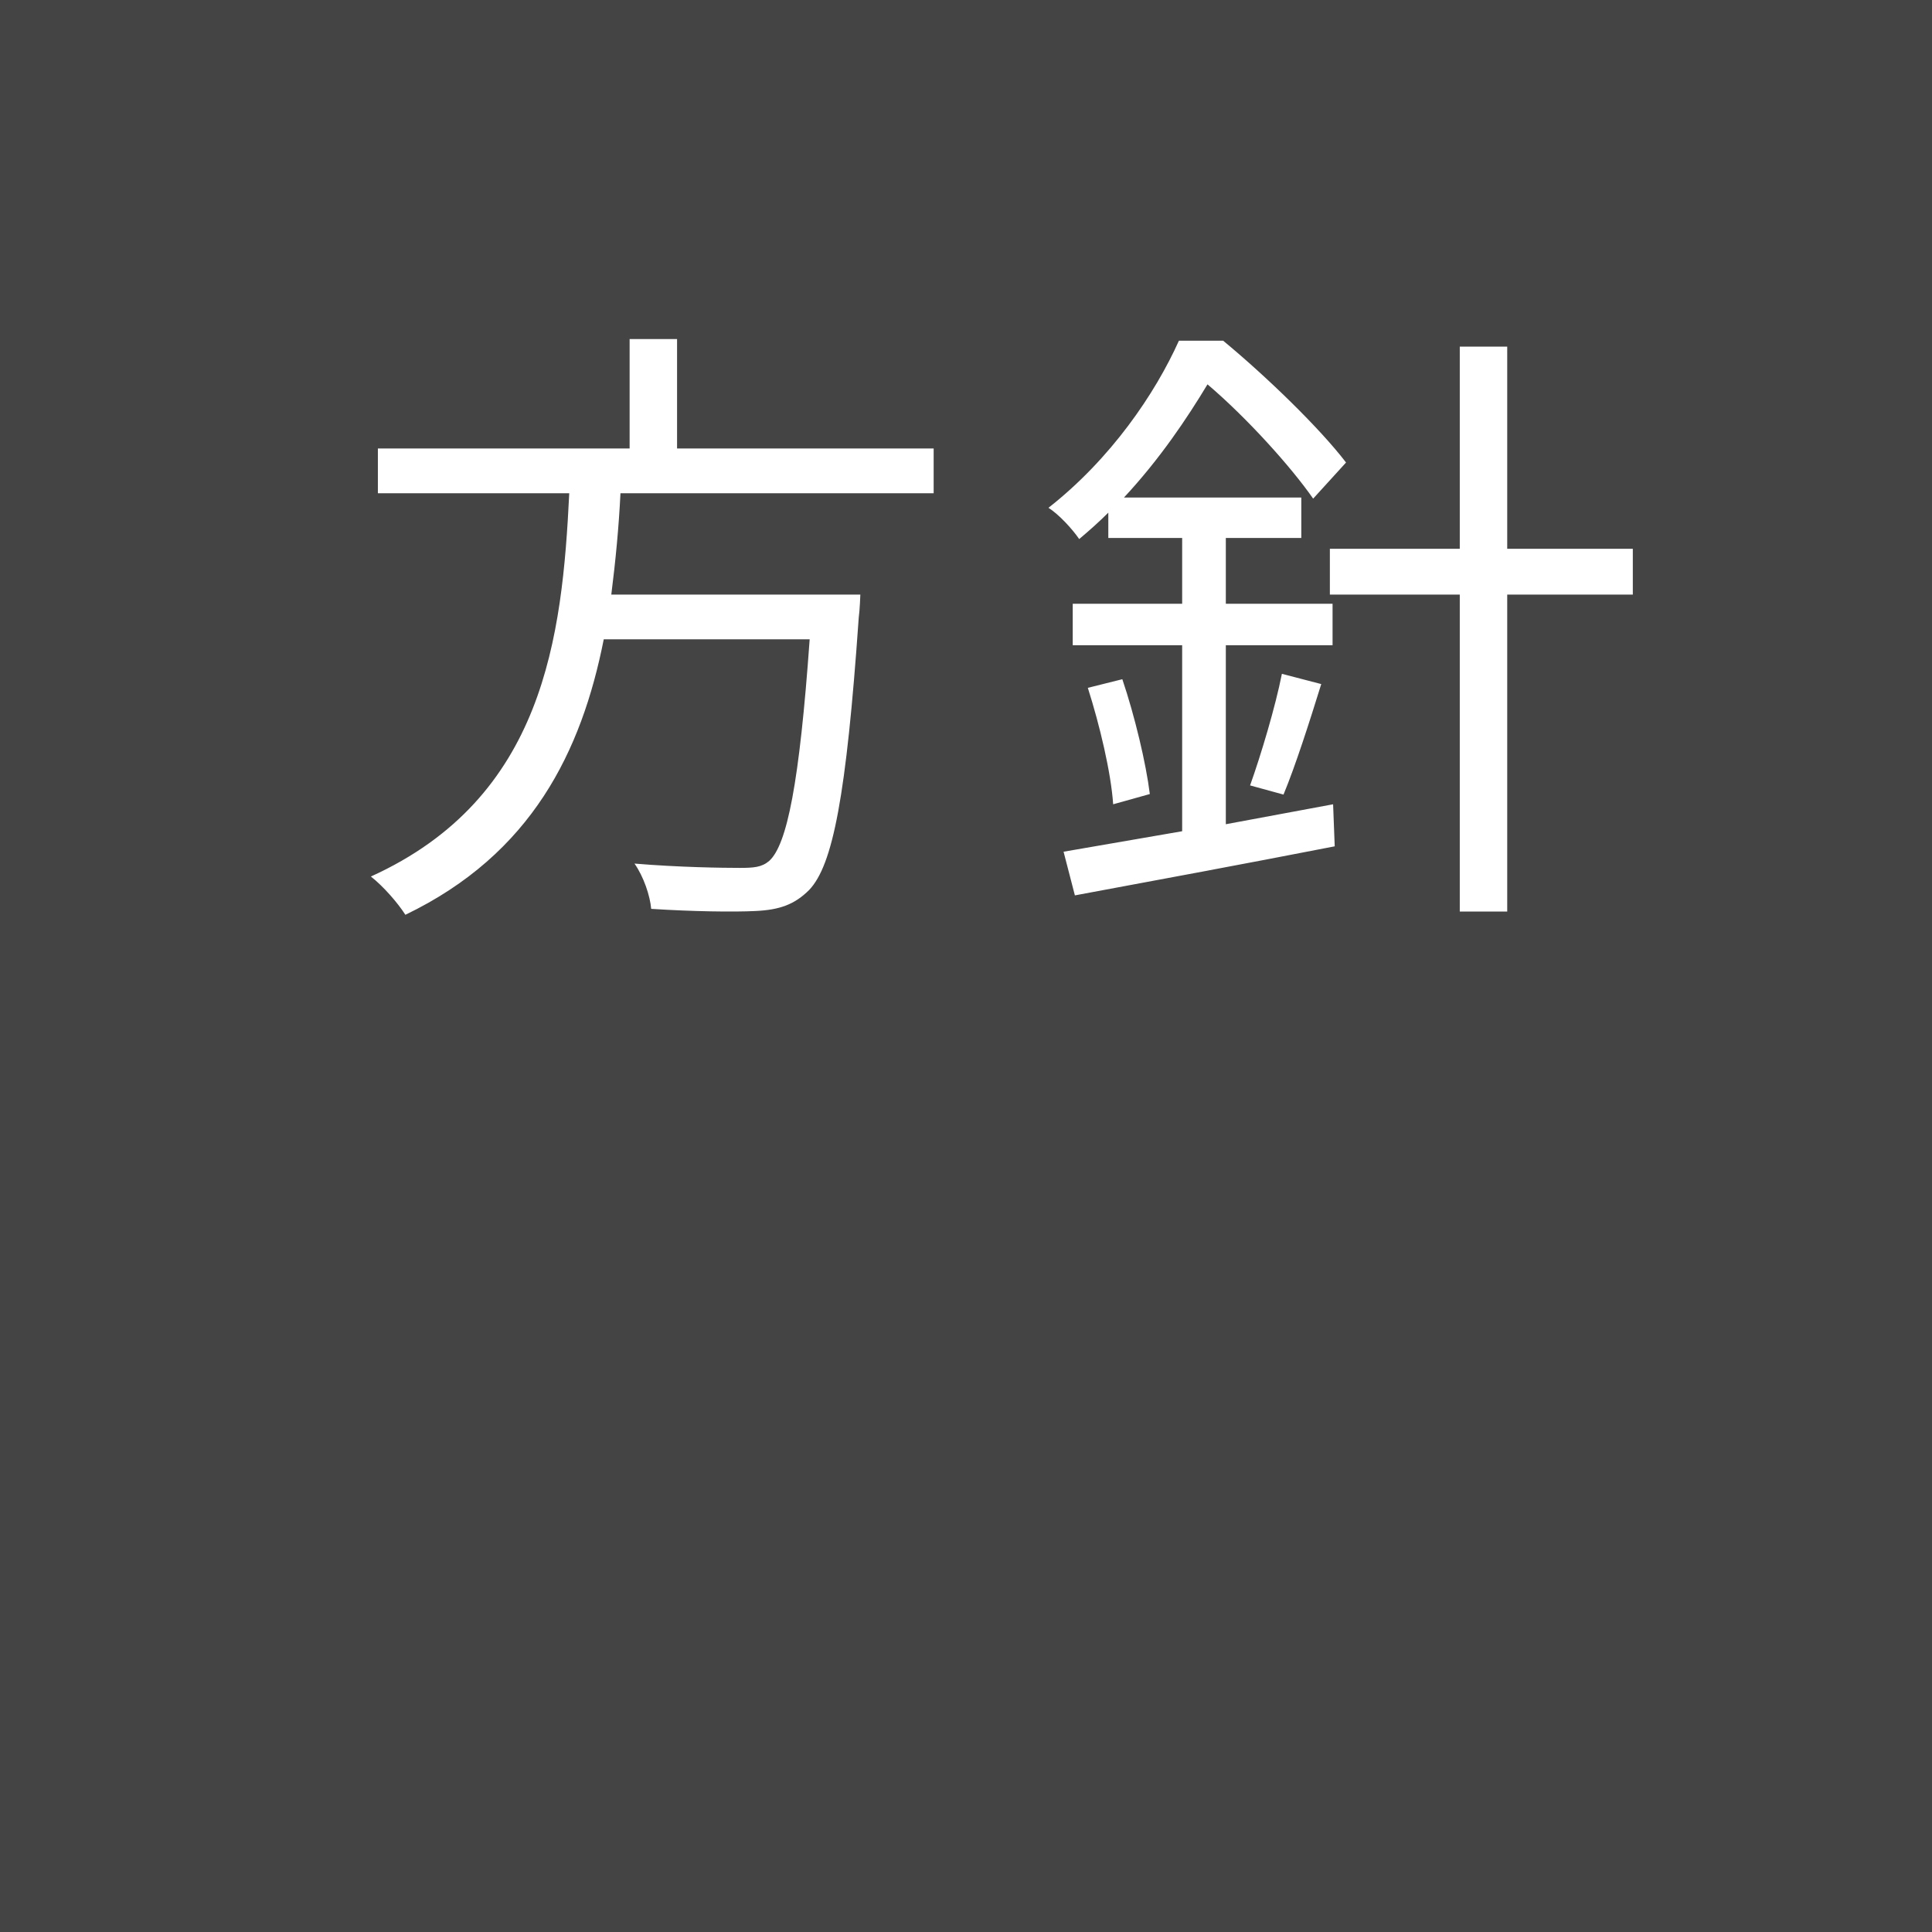
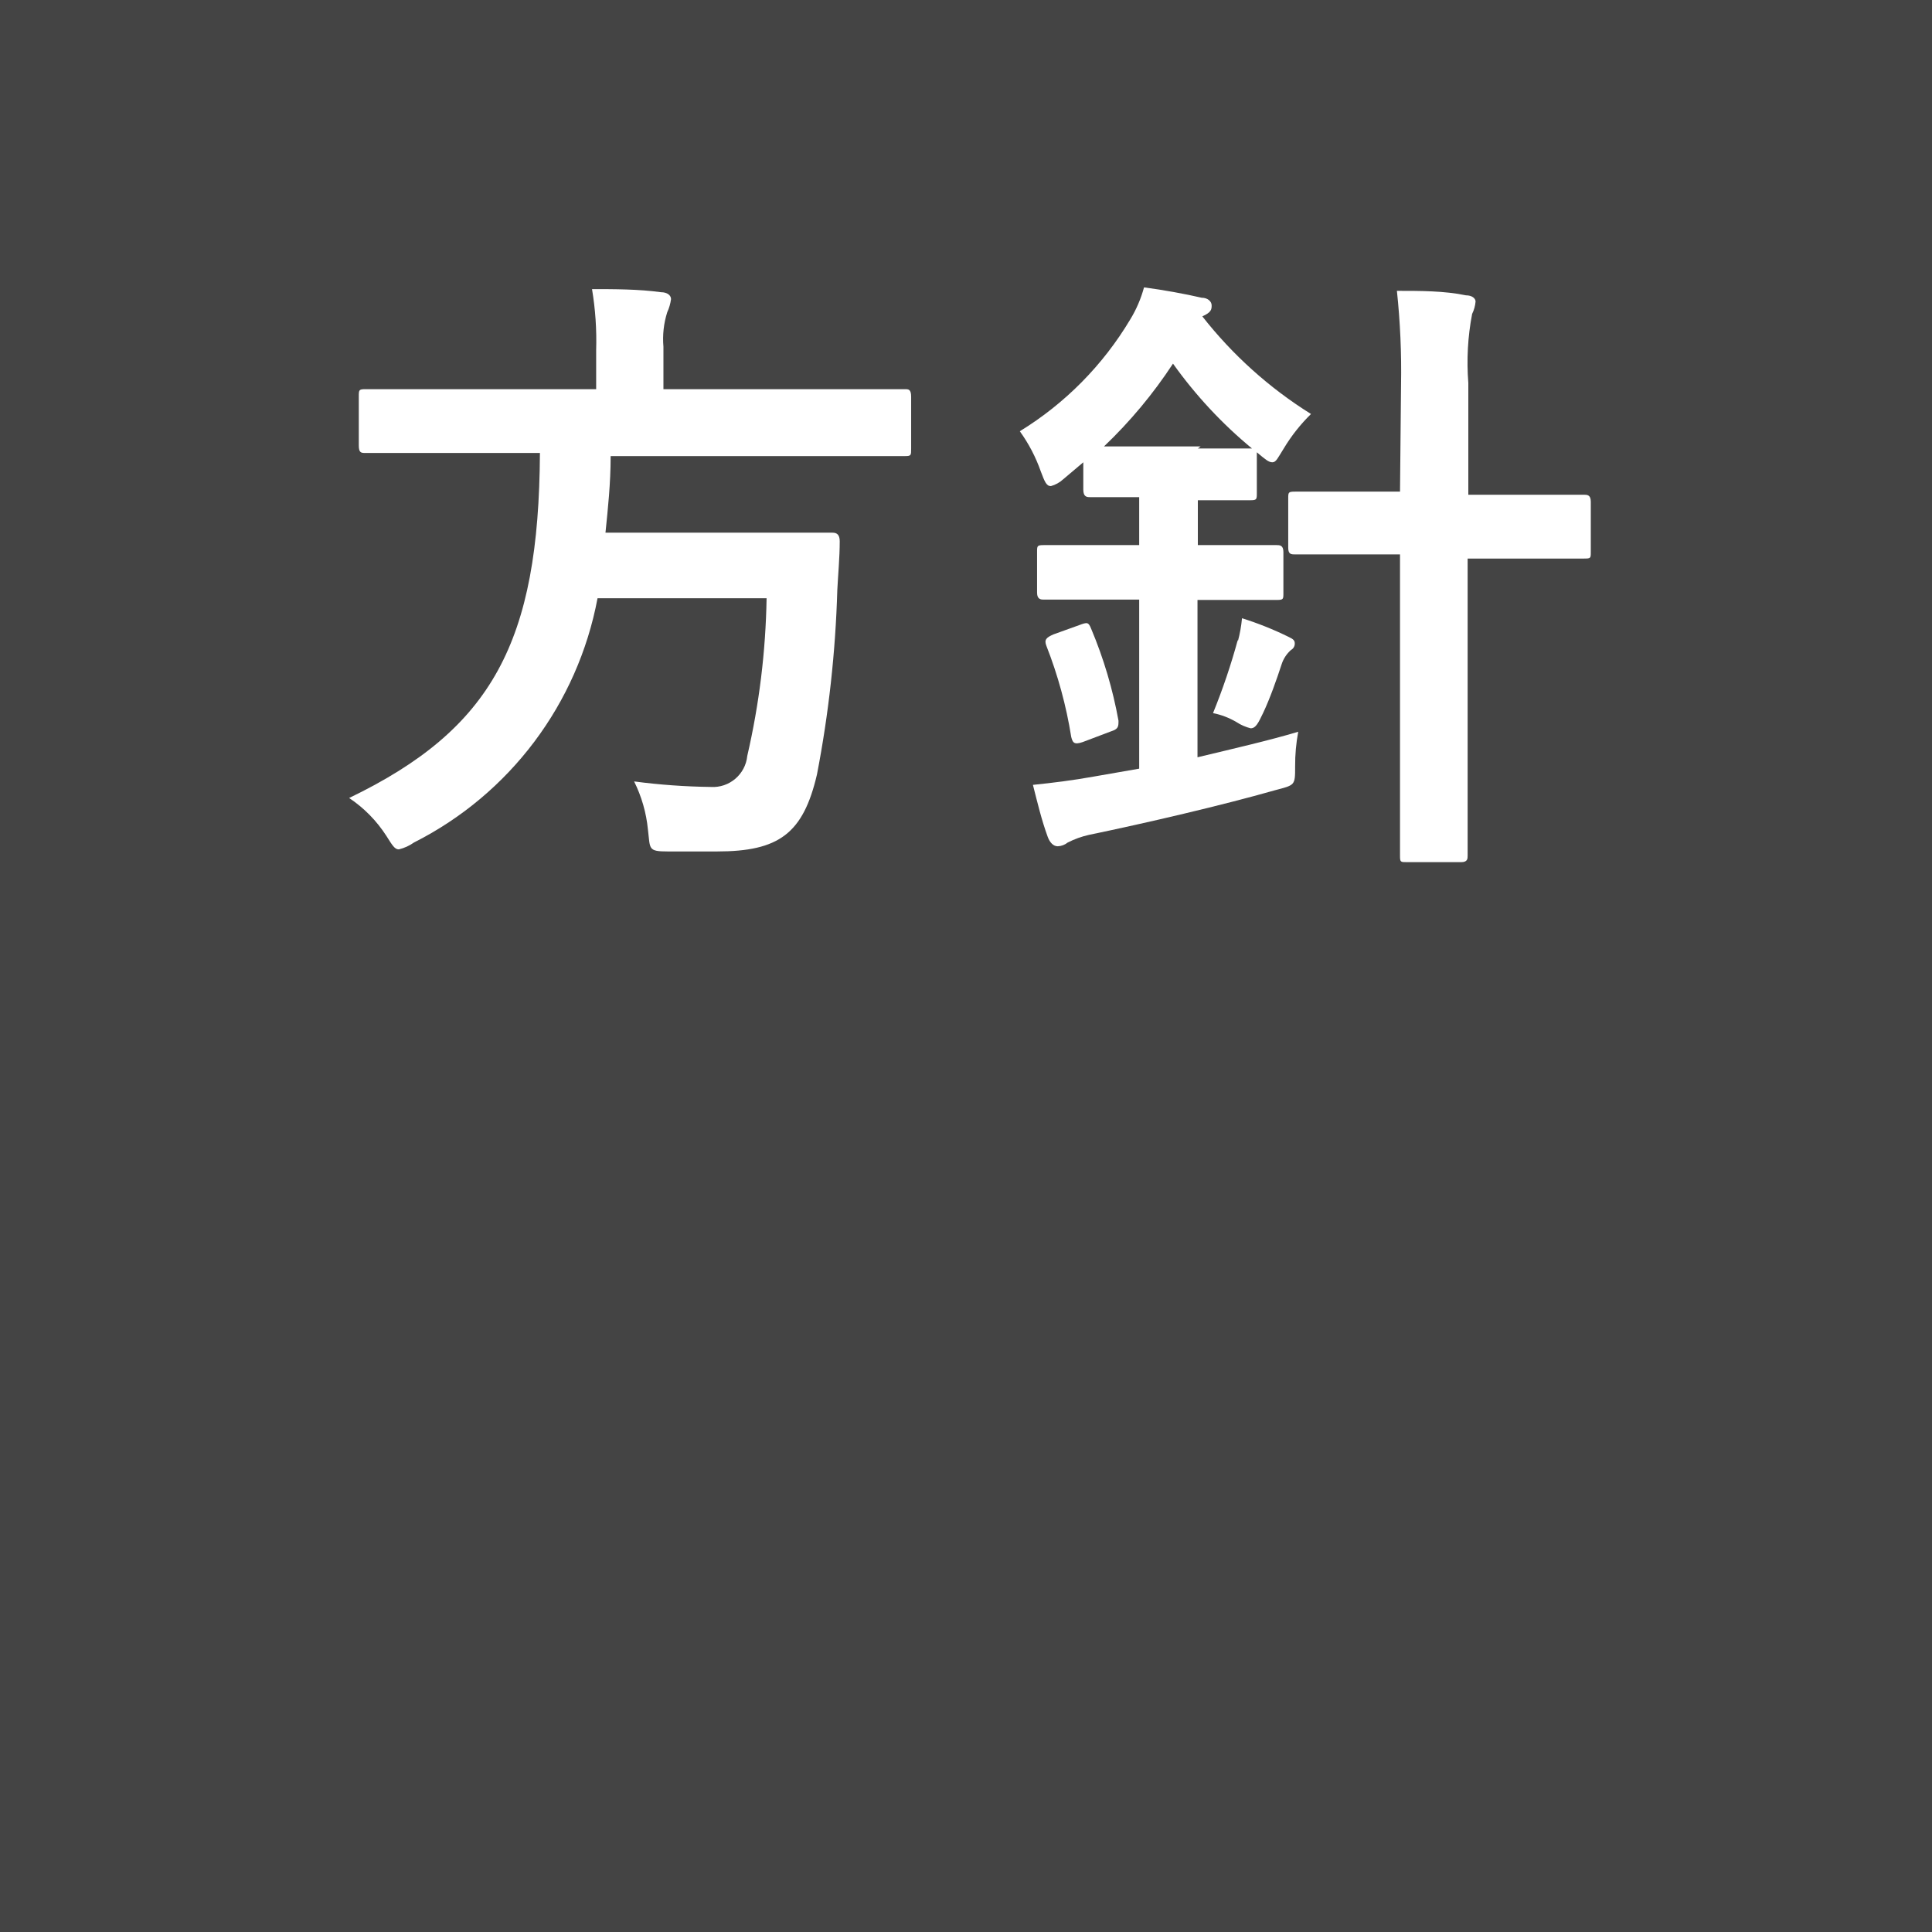
- <svg xmlns="http://www.w3.org/2000/svg" id="houshin.svg" width="56" height="56" viewBox="0 0 56 56">
+ <svg xmlns="http://www.w3.org/2000/svg" viewBox="0 0 56 56">
  <defs>
-     <style>
-       .cls-1 {
-         fill: #444;
-       }
- 
-       .cls-2 {
-         font-size: 18px;
-         fill: #fff;
-         font-family: -apple-system, "Tenor Sans", 游ゴシック, YuGothic, "Hiragino Kaku Gothic ProN", "Hiragino Kaku Gothic Pro", Meiryo, メイリオ, "ＭＳ Ｐゴシック", sans-serif;
-         font-weight: 500;
-         letter-spacing: 2px;
-       }
-     </style>
+     <style>.cls-1{fill:#444;}.cls-2{fill:#fff;}</style>
  </defs>
-   <rect id="長方形_" data-name="長方形 " class="cls-1" width="56" height="56" />
-   <text id="方針" class="cls-2" x="10" y="25">方針</text>
+   <g>
+     <g>
+       <rect class="cls-1" width="56" height="56" />
+     </g>
+     <g>
+       <path class="cls-2" d="M12.87,13.13c-1.6,0-2.14,0-2.27,0s-.2,0-.2-.22V11.5c0-.2,0-.22.2-.22s.67,0,2.27,0h4.41V10.15a9.07,9.07,0,0,0-.12-1.77c.64,0,1.35,0,2,.09.18,0,.29.09.29.2a1.31,1.31,0,0,1-.11.38,2.57,2.57,0,0,0-.11,1v1.23h4.74c1.62,0,2.16,0,2.26,0s.18,0,.18.22V13c0,.2,0,.22-.18.22s-.64,0-2.26,0H17.7c0,.8-.08,1.53-.15,2.22H22c1.52,0,2,0,2.13,0s.21.06.21.25c0,.47-.05,1-.07,1.41a33.31,33.31,0,0,1-.59,5.35c-.4,1.71-1.1,2.23-2.9,2.23-.33,0-.83,0-1.42,0s-.51-.07-.58-.64a4,4,0,0,0-.4-1.39,18.74,18.74,0,0,0,2.22.16,1,1,0,0,0,1.06-.9,21.89,21.89,0,0,0,.56-4.57h-4.9A10,10,0,0,1,12,24.42a1.28,1.28,0,0,1-.44.2c-.12,0-.19-.12-.36-.39a3.78,3.78,0,0,0-1.08-1.1c4.15-2,5.5-4.52,5.53-10Z" />
+       <path class="cls-2" d="M30.82,13.89a.87.87,0,0,1-.36.2c-.13,0-.18-.13-.29-.42a4.59,4.59,0,0,0-.61-1.17,9.53,9.53,0,0,0,3.2-3.24,3.57,3.57,0,0,0,.4-.93c.54.07,1.2.19,1.67.3.18,0,.29.11.29.22s0,.2-.27.32A12.22,12.22,0,0,0,38,12a5,5,0,0,0-.79,1c-.17.27-.22.4-.33.4s-.21-.09-.45-.29v1.17c0,.2,0,.22-.2.22s-.43,0-1.51,0V15.8H35c1.42,0,1.91,0,2,0s.2,0,.2.2v1.19c0,.18,0,.2-.2.2s-.58,0-2,0h-.29v4.56c1-.24,2.09-.49,2.92-.74a5.27,5.27,0,0,0-.09,1c0,.57,0,.54-.6.7-1.51.43-3.69.94-5.38,1.29a2.62,2.62,0,0,0-.61.22.5.5,0,0,1-.29.11c-.13,0-.23-.11-.29-.27-.18-.49-.3-1-.43-1.51.58-.06,1.15-.13,1.76-.24l1.32-.23v-4.9h-.76c-1.44,0-1.92,0-2,0s-.2,0-.2-.2V16c0-.18,0-.2.2-.2s.59,0,2,0h.76V14.41c-1,0-1.33,0-1.42,0s-.2,0-.2-.22V13.4Zm.46,4.23c.24-.09.27-.09.35.11a12.67,12.67,0,0,1,.79,2.66c0,.17,0,.24-.22.31l-.82.31c-.26.09-.29,0-.33-.15a12.68,12.68,0,0,0-.72-2.64c-.07-.18,0-.24.2-.33ZM34.72,13c1.1,0,1.43,0,1.57,0A12.91,12.91,0,0,1,34,10.54a13.65,13.65,0,0,1-2,2.4h2.8Zm1.16,5.59a3.91,3.91,0,0,0,.12-.67,9.46,9.46,0,0,1,1.35.54c.15.07.18.11.18.2a.21.21,0,0,1-.11.18.93.93,0,0,0-.27.41c-.14.43-.34,1-.54,1.42-.14.29-.21.44-.36.44a1.34,1.34,0,0,1-.41-.18,2.17,2.17,0,0,0-.68-.26A18.56,18.56,0,0,0,35.88,18.54Zm4.73-7.44a22,22,0,0,0-.12-2.72c.68,0,1.38,0,2,.13.18,0,.28.09.28.18a1,1,0,0,1-.1.36,7.5,7.5,0,0,0-.11,2v3.24h1.11c1.59,0,2.15,0,2.24,0s.2,0,.2.2v1.46c0,.18,0,.19-.2.19s-.65,0-2.24,0H42.54v5.44c0,2,0,3.08,0,3.17s0,.19-.19.19H40.79c-.2,0-.21,0-.21-.19s0-1.12,0-3.16V16.07h-.79c-1.59,0-2.14,0-2.25,0s-.2,0-.2-.19V14.45c0-.18,0-.2.2-.2s.66,0,2.25,0h.79Z" />
+     </g>
+   </g>
</svg>
